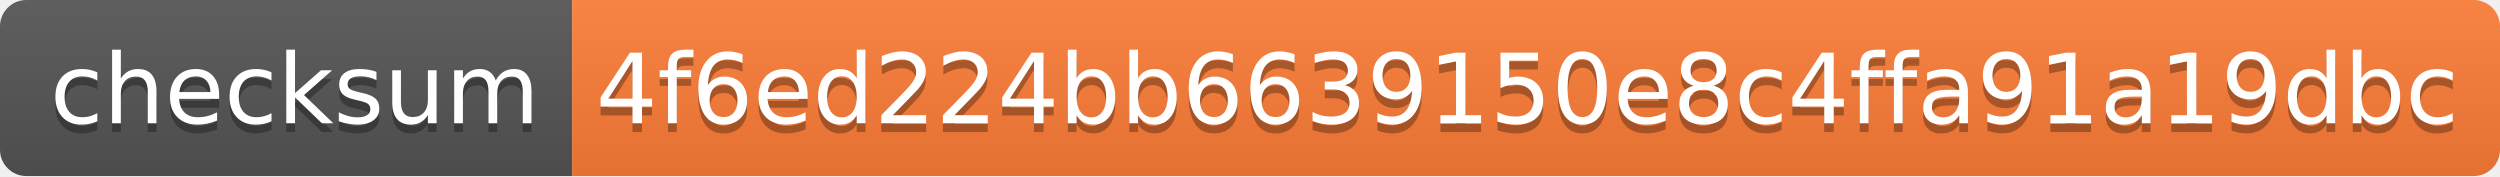
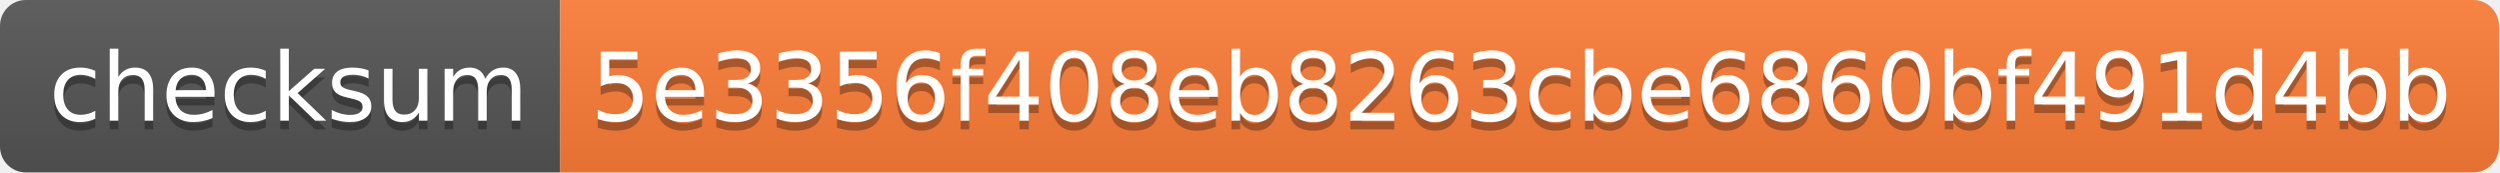
- <svg xmlns="http://www.w3.org/2000/svg" width="284" height="20" role="img" aria-label="checksum: 4f6ed224bb6639150e8c4ffa91a19dbc">
+ <svg xmlns="http://www.w3.org/2000/svg" width="290" height="20" role="img" aria-label="checksum: 5e3356f408eb8263cbe6860bf491d4bb">
  <linearGradient id="s" x2="0" y2="100%">
    <stop offset="0" stop-color="#bbb" stop-opacity=".1" />
    <stop offset="1" stop-opacity=".1" />
  </linearGradient>
  <clipPath id="r">
-     <rect width="284" height="20" rx="3" fill="#fff" />
+     <rect width="290" height="20" rx="3" fill="#fff" />
  </clipPath>
  <g clip-path="url(#r)">
    <rect width="65" height="20" fill="#555" />
-     <rect x="65" width="219" height="20" fill="#fe7d37" />
-     <rect width="284" height="20" fill="url(#s)" />
+     <rect x="65" width="225" height="20" fill="#fe7d37" />
+     <rect width="290" height="20" fill="url(#s)" />
  </g>
  <g fill="#fff" text-anchor="middle" font-family="Verdana,Geneva,DejaVu Sans,sans-serif" text-rendering="geometricPrecision" font-size="110">
    <text aria-hidden="true" x="335" y="150" fill="#010101" fill-opacity=".3" transform="scale(.1)" textLength="550">checksum</text>
    <text x="335" y="140" transform="scale(.1)" fill="#fff" textLength="550">checksum</text>
-     <text aria-hidden="true" x="1735" y="150" fill="#010101" fill-opacity=".3" transform="scale(.1)" textLength="2090">4f6ed224bb6639150e8c4ffa91a19dbc</text>
-     <text x="1735" y="140" transform="scale(.1)" fill="#fff" textLength="2090">4f6ed224bb6639150e8c4ffa91a19dbc</text>
+     <text aria-hidden="true" x="1765" y="150" fill="#010101" fill-opacity=".3" transform="scale(.1)" textLength="2150">5e3356f408eb8263cbe6860bf491d4bb</text>
+     <text x="1765" y="140" transform="scale(.1)" fill="#fff" textLength="2150">5e3356f408eb8263cbe6860bf491d4bb</text>
  </g>
</svg>
